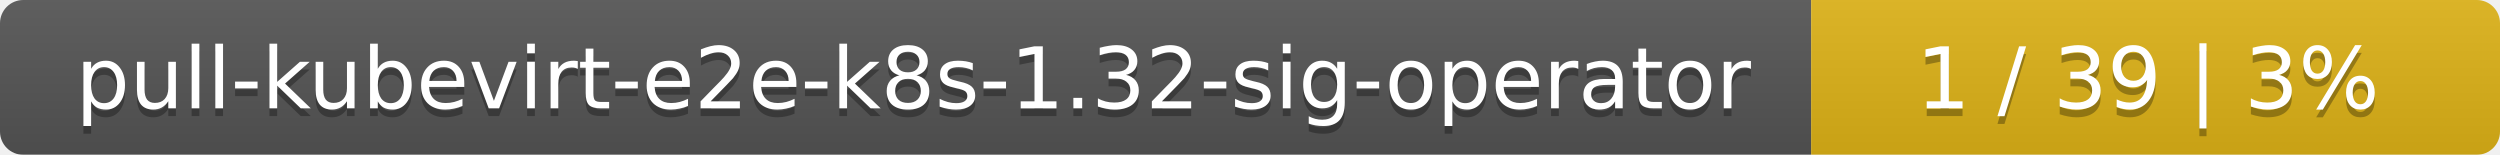
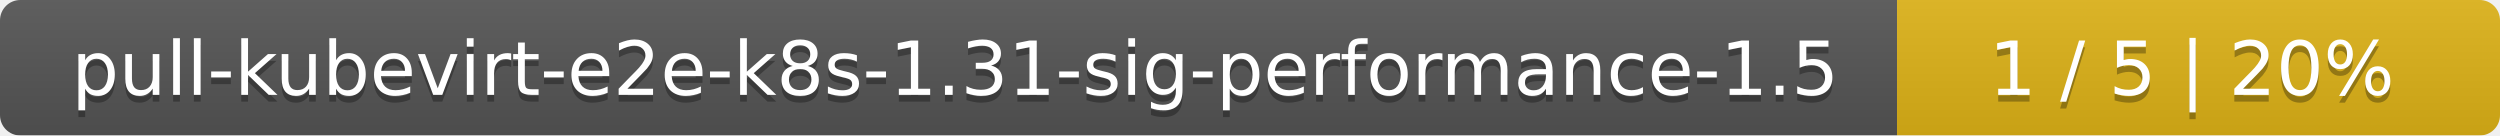
- <svg xmlns="http://www.w3.org/2000/svg" width="323" height="20">
+ <svg xmlns="http://www.w3.org/2000/svg" width="369" height="20">
  <linearGradient id="smooth" x2="0" y2="100%">
    <stop offset="0" stop-color="#bbb" stop-opacity=".1" />
    <stop offset="1" stop-opacity=".1" />
  </linearGradient>
  <mask id="round">
-     <rect width="323" height="20" rx="3" fill="#fff" />
+     <rect width="369" height="20" rx="3" fill="#fff" />
  </mask>
  <g mask="url(#round)">
-     <rect width="234" height="20" fill="#555" />
-     <rect x="234" width="89" height="20" fill="#dfb317" />
-     <rect width="323" height="20" fill="url(#smooth)" />
+     <rect width="280" height="20" fill="#555" />
+     <rect x="280" width="89" height="20" fill="#dfb317" />
+     <rect width="369" height="20" fill="url(#smooth)" />
  </g>
  <g fill="#fff" text-anchor="middle" font-family="DejaVu Sans,Verdana,Geneva,sans-serif" font-size="11">
-     <text x="118" y="15" fill="#010101" fill-opacity=".3">pull-kubevirt-e2e-k8s-1.32-sig-operator</text>
-     <text x="118" y="14">pull-kubevirt-e2e-k8s-1.32-sig-operator</text>
-     <text x="277.5" y="15" fill="#010101" fill-opacity=".3">1 / 39    |    3%</text>
-     <text x="277.5" y="14">1 / 39    |    3%</text>
+     <text x="141" y="15" fill="#010101" fill-opacity=".3">pull-kubevirt-e2e-k8s-1.31-sig-performance-1.5</text>
+     <text x="141" y="14">pull-kubevirt-e2e-k8s-1.31-sig-performance-1.5</text>
+     <text x="323.5" y="15" fill="#010101" fill-opacity=".3">1 / 5    |    20%</text>
+     <text x="323.5" y="14">1 / 5    |    20%</text>
  </g>
</svg>
